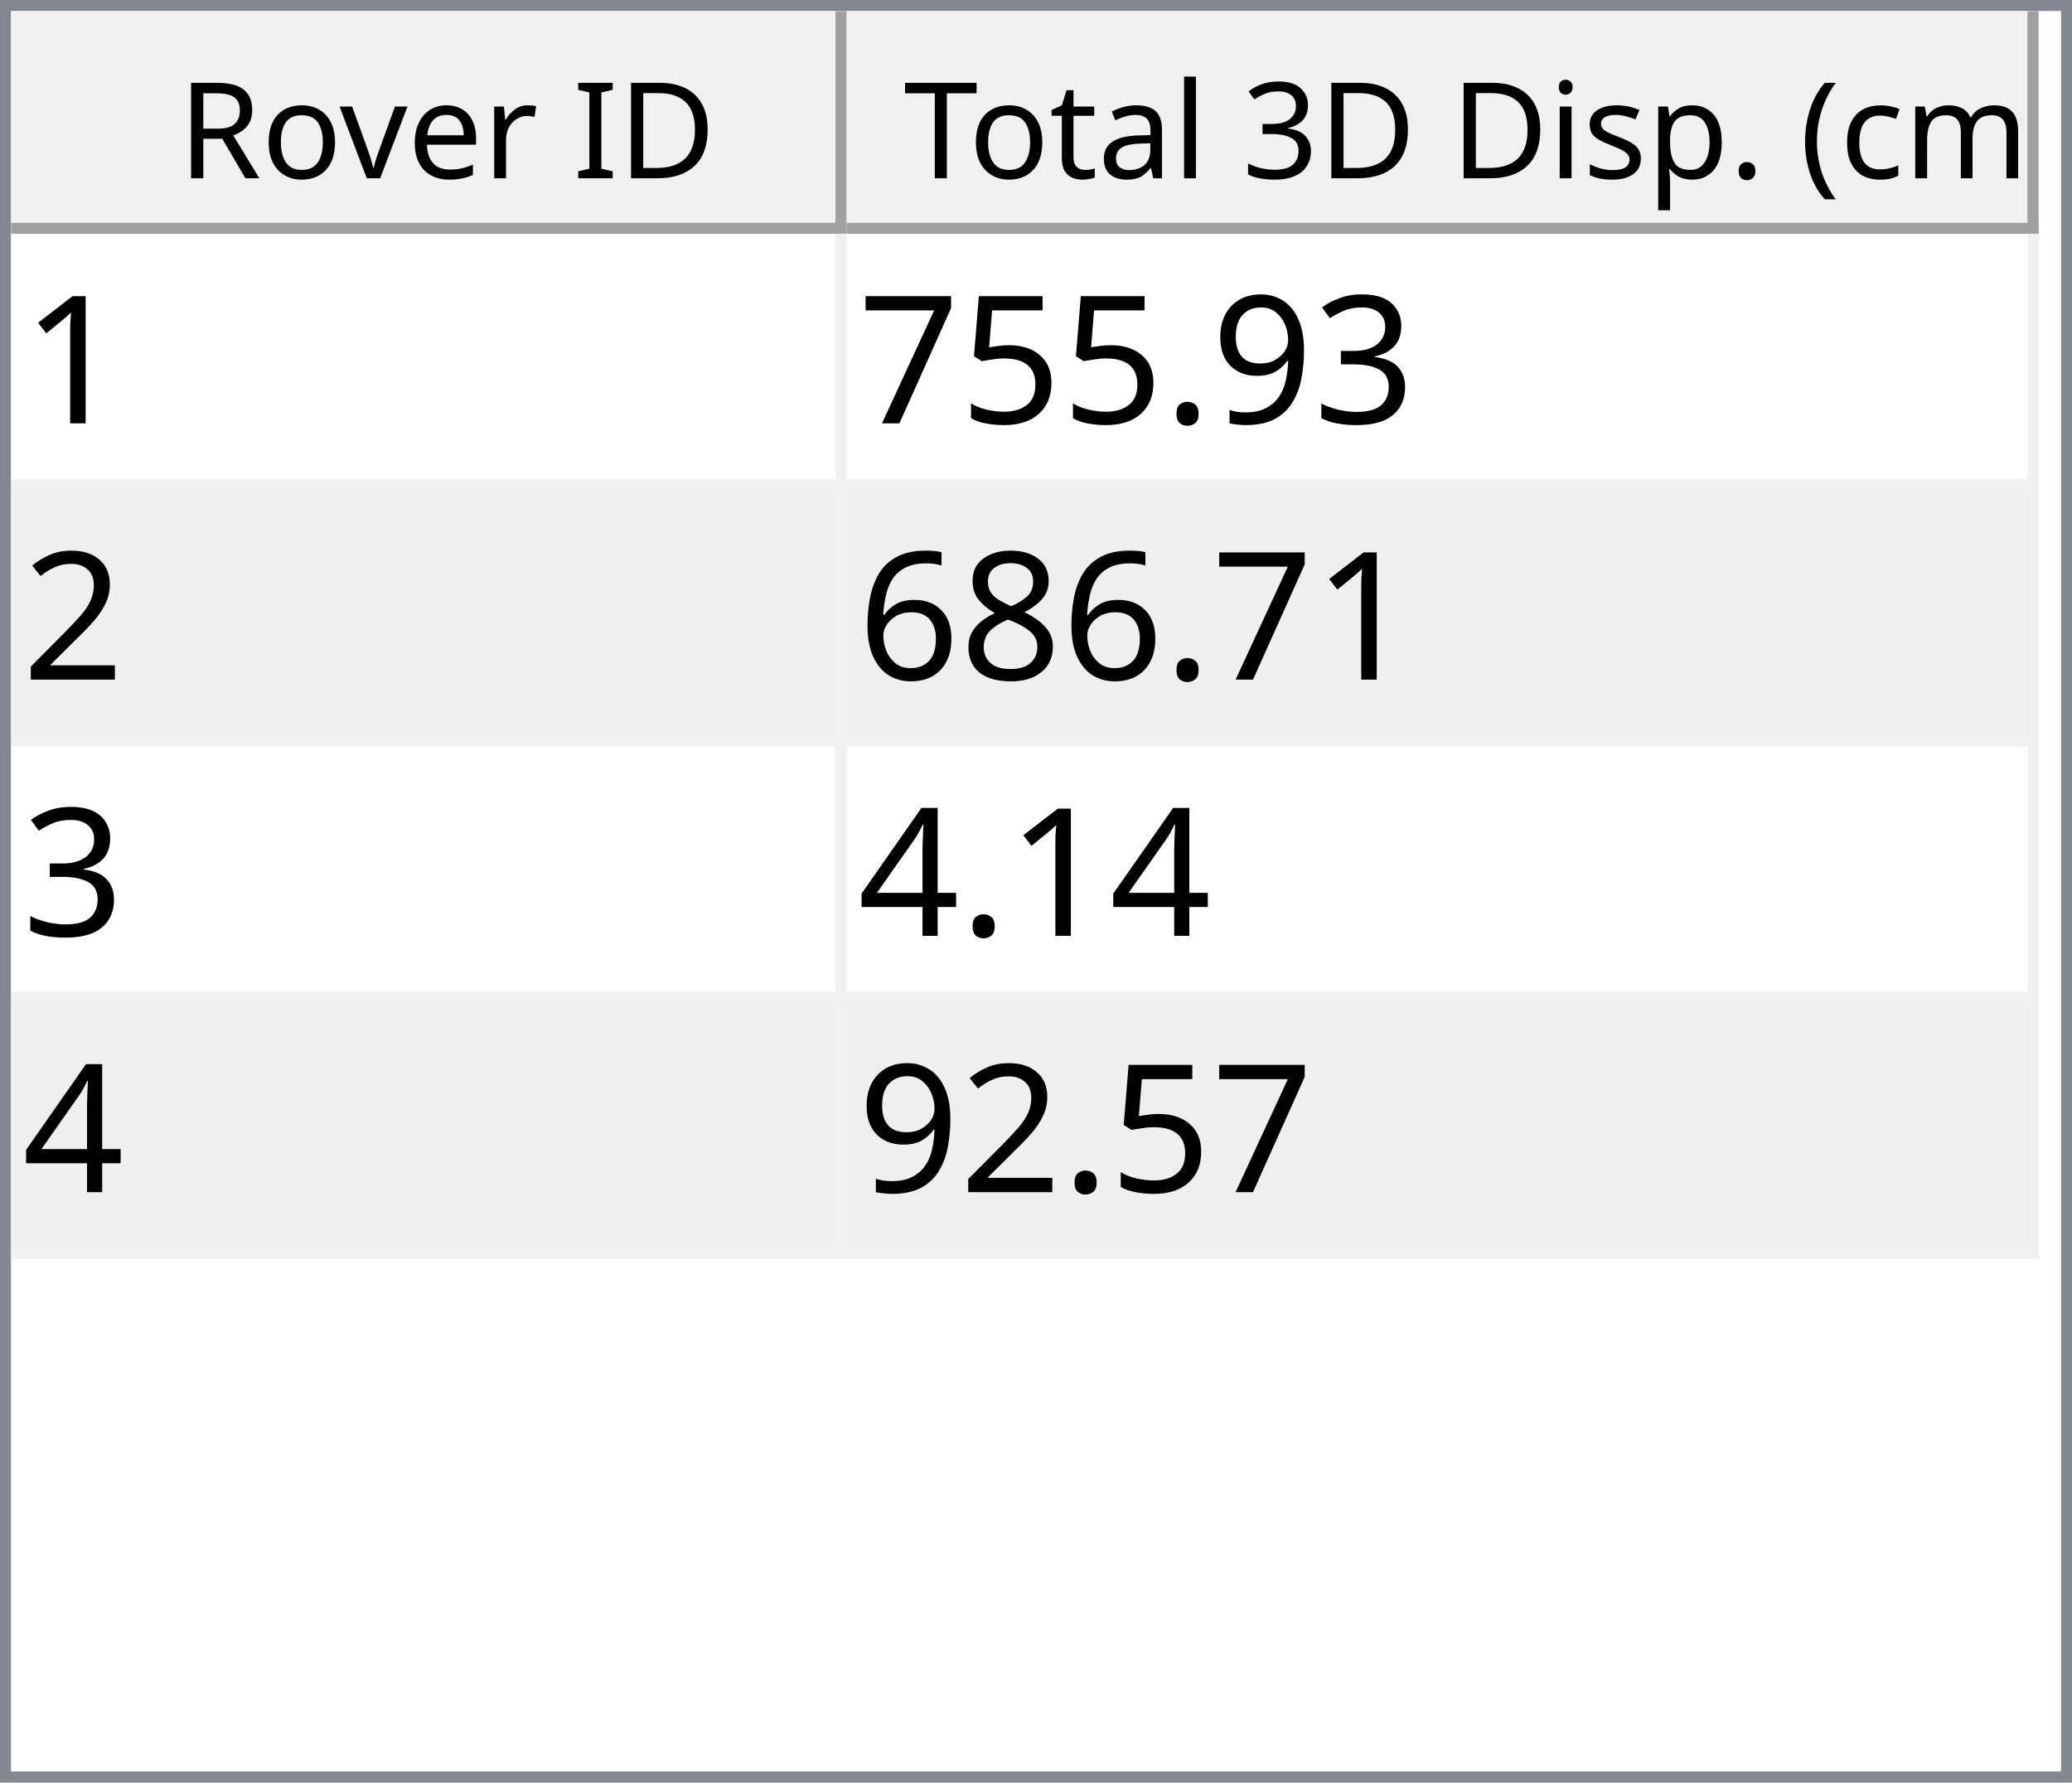
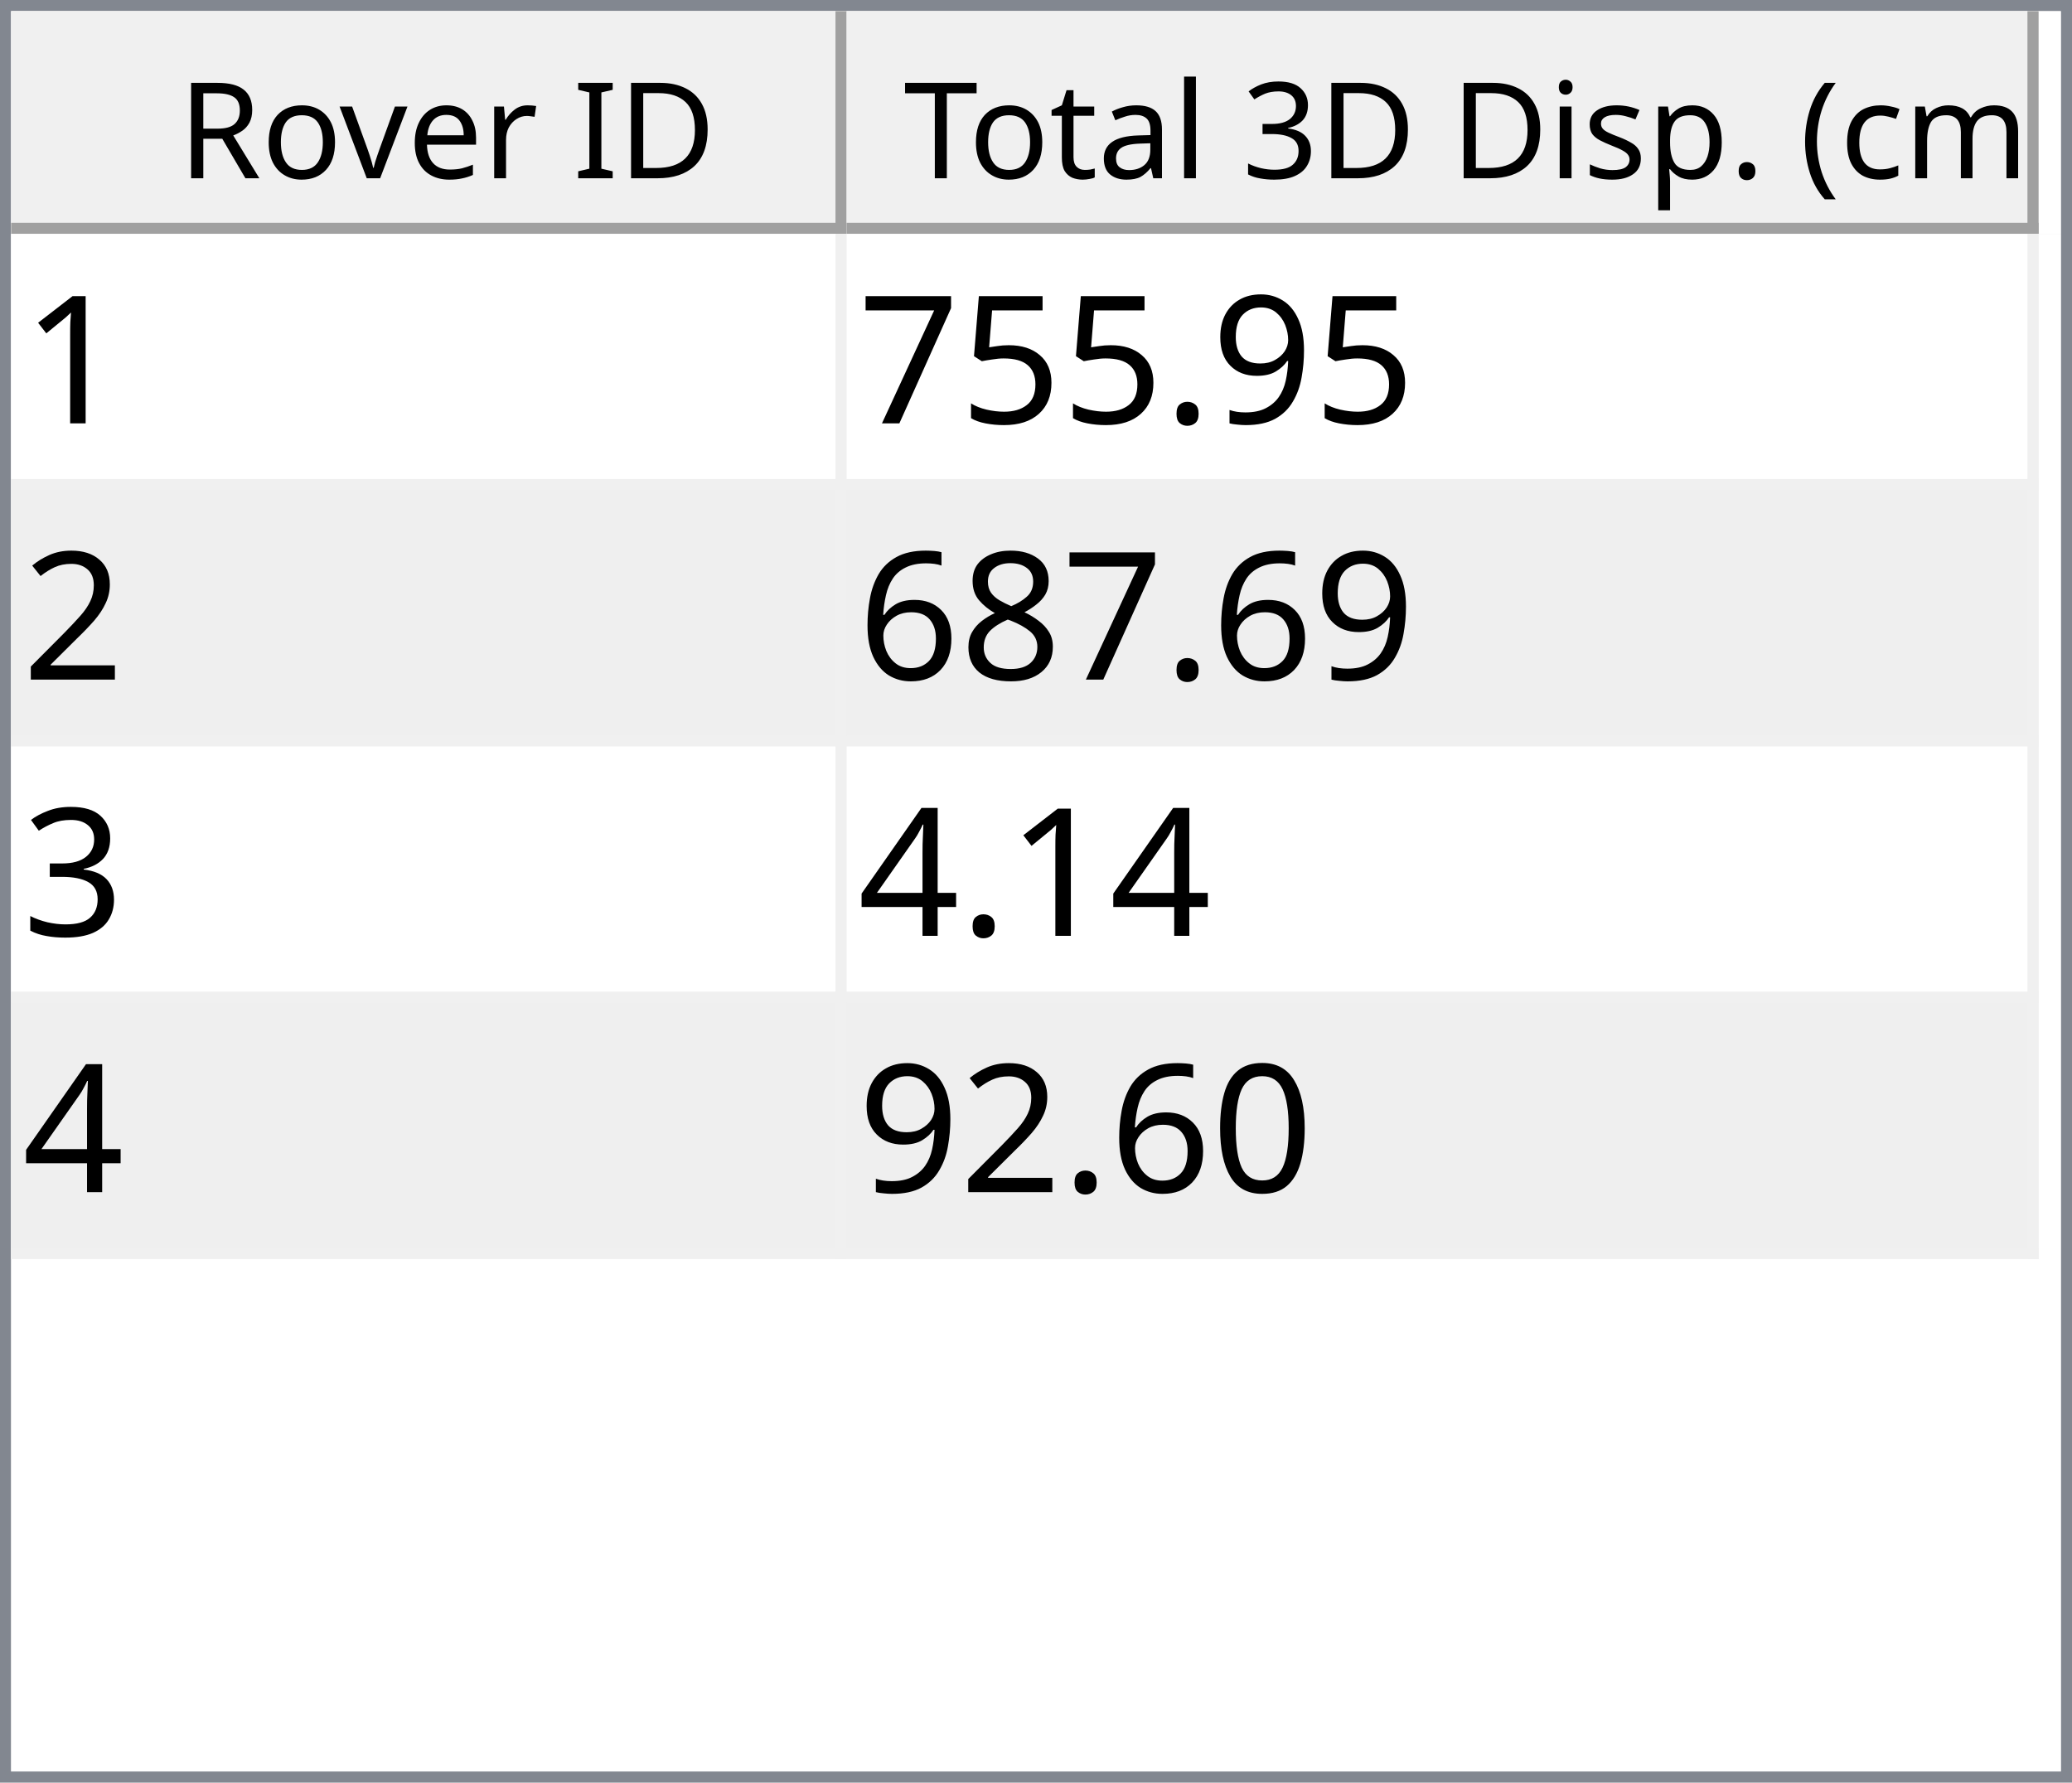
<svg xmlns="http://www.w3.org/2000/svg" style="fill-opacity:1; color-rendering:auto; color-interpolation:auto; text-rendering:auto; stroke:black; stroke-linecap:square; stroke-miterlimit:10; shape-rendering:auto; stroke-opacity:1; fill:black; stroke-dasharray:none; font-weight:normal; stroke-width:1; font-family:'Dialog'; font-style:normal; stroke-linejoin:miter; font-size:12px; stroke-dashoffset:0; image-rendering:auto;" width="186" height="160">
  <defs id="genericDefs" />
  <g>
    <defs id="defs1">
      <clipPath clipPathUnits="userSpaceOnUse" id="clipPath1">
        <path d="M0 0 L186 0 L186 160 L0 160 L0 0 Z" />
      </clipPath>
      <clipPath clipPathUnits="userSpaceOnUse" id="clipPath2">
        <path d="M0 0 L0 160 L186 160 L186 0 Z" />
      </clipPath>
      <clipPath clipPathUnits="userSpaceOnUse" id="clipPath3">
        <path d="M0 0 L0 20 L184 20 L184 0 Z" />
      </clipPath>
      <clipPath clipPathUnits="userSpaceOnUse" id="clipPath4">
        <path d="M0 0 L0 20 L75 20 L75 0 Z" />
      </clipPath>
      <clipPath clipPathUnits="userSpaceOnUse" id="clipPath5">
        <path d="M1 1 L1 19 L74 19 L74 1 Z" />
      </clipPath>
      <clipPath clipPathUnits="userSpaceOnUse" id="clipPath6">
        <path d="M0 0 L0 18 L73 18 L73 0 Z" />
      </clipPath>
      <clipPath clipPathUnits="userSpaceOnUse" id="clipPath7">
        <path d="M-0.5 -0.5 L-0.5 19.5 L74.5 19.5 L74.5 -0.5 Z" />
      </clipPath>
      <clipPath clipPathUnits="userSpaceOnUse" id="clipPath8">
        <path d="M0 0 L0 20 L107 20 L107 0 Z" />
      </clipPath>
      <clipPath clipPathUnits="userSpaceOnUse" id="clipPath9">
        <path d="M1 1 L1 19 L106 19 L106 1 Z" />
      </clipPath>
      <clipPath clipPathUnits="userSpaceOnUse" id="clipPath10">
        <path d="M0 0 L0 18 L105 18 L105 0 Z" />
      </clipPath>
      <clipPath clipPathUnits="userSpaceOnUse" id="clipPath11">
        <path d="M-0.5 -0.5 L-0.5 19.5 L106.5 19.5 L106.5 -0.5 Z" />
      </clipPath>
      <clipPath clipPathUnits="userSpaceOnUse" id="clipPath12">
        <path d="M0 0 L0 138 L184 138 L184 0 Z" />
      </clipPath>
      <clipPath clipPathUnits="userSpaceOnUse" id="clipPath13">
        <path d="M0 0 L0 92 L182 92 L182 0 Z" />
      </clipPath>
      <clipPath clipPathUnits="userSpaceOnUse" id="clipPath14">
        <path d="M-0.5 -0.5 L-0.5 91.5 L181.5 91.5 L181.5 -0.5 Z" />
      </clipPath>
      <clipPath clipPathUnits="userSpaceOnUse" id="clipPath15">
        <path d="M0 0 L0 22 L74 22 L74 0 Z" />
      </clipPath>
      <clipPath clipPathUnits="userSpaceOnUse" id="clipPath16">
        <path d="M0 0 L0 22 L106 22 L106 0 Z" />
      </clipPath>
      <font horiz-adv-x="64.551" id="font1">
        <font-face ascent="107.91" descent="25.098" units-per-em="100" style="font-style:normal; font-family:Segoe UI; font-weight:normal;" />
        <missing-glyph horiz-adv-x="64.551" d="M8.109 0 L8.109 68.266 L56.453 68.266 L56.453 0 L8.109 0 ZM15.328 7.234 L49.219 7.234 L49.219 61.031 L15.328 61.031 L15.328 7.234 Z" />
        <glyph unicode="D" horiz-adv-x="70.117" d="M9.188 0 L9.188 70.016 L28.516 70.016 Q65.531 70.016 65.531 35.891 Q65.531 19.672 55.25 9.836 Q44.969 0 27.734 0 L9.188 0 ZM17.391 62.594 L17.391 7.422 L27.828 7.422 Q41.609 7.422 49.273 14.797 Q56.938 22.172 56.938 35.688 Q56.938 62.594 28.328 62.594 L17.391 62.594 Z" />
        <glyph unicode="I" horiz-adv-x="26.611" d="M17.391 0 L9.188 0 L9.188 70.016 L17.391 70.016 L17.391 0 Z" />
        <glyph unicode=" " horiz-adv-x="27.393" d="" />
        <glyph unicode="r" horiz-adv-x="34.766" d="M34.188 41.891 Q32.078 43.5 28.125 43.5 Q23 43.5 19.555 38.672 Q16.109 33.844 16.109 25.484 L16.109 0 L8.109 0 L8.109 50 L16.109 50 L16.109 39.703 L16.312 39.703 Q18.016 44.969 21.531 47.922 Q25.047 50.875 29.391 50.875 Q32.516 50.875 34.188 50.203 L34.188 41.891 Z" />
        <glyph unicode="e" horiz-adv-x="52.295" d="M48.297 23 L12.984 23 Q13.188 14.656 17.484 10.109 Q21.781 5.562 29.297 5.562 Q37.75 5.562 44.828 11.141 L44.828 3.609 Q38.234 -1.172 27.391 -1.172 Q16.797 -1.172 10.742 5.641 Q4.688 12.453 4.688 24.812 Q4.688 36.469 11.305 43.82 Q17.922 51.172 27.734 51.172 Q37.547 51.172 42.922 44.828 Q48.297 38.484 48.297 27.203 L48.297 23 ZM40.094 29.781 Q40.047 36.719 36.75 40.578 Q33.453 44.438 27.594 44.438 Q21.922 44.438 17.969 40.383 Q14.016 36.328 13.094 29.781 L40.094 29.781 Z" />
        <glyph unicode="v" horiz-adv-x="47.9" d="M47.406 50 L27.484 0 L19.625 0 L0.688 50 L9.469 50 L22.172 13.672 Q23.578 9.672 23.922 6.688 L24.125 6.688 Q24.609 10.453 25.688 13.484 L38.969 50 L47.406 50 Z" />
        <glyph unicode="o" horiz-adv-x="58.594" d="M29 -1.172 Q17.922 -1.172 11.305 5.836 Q4.688 12.844 4.688 24.422 Q4.688 37.016 11.57 44.094 Q18.453 51.172 30.172 51.172 Q41.359 51.172 47.633 44.289 Q53.906 37.406 53.906 25.203 Q53.906 13.234 47.141 6.031 Q40.375 -1.172 29 -1.172 ZM29.594 44.438 Q21.875 44.438 17.383 39.188 Q12.891 33.938 12.891 24.703 Q12.891 15.828 17.43 10.695 Q21.969 5.562 29.594 5.562 Q37.359 5.562 41.531 10.594 Q45.703 15.625 45.703 24.906 Q45.703 34.281 41.531 39.359 Q37.359 44.438 29.594 44.438 Z" />
        <glyph unicode="R" horiz-adv-x="59.814" d="M59.375 0 L49.609 0 L37.891 19.625 Q36.281 22.359 34.766 24.289 Q33.25 26.219 31.664 27.438 Q30.078 28.656 28.25 29.219 Q26.422 29.781 24.125 29.781 L17.391 29.781 L17.391 0 L9.188 0 L9.188 70.016 L30.078 70.016 Q34.672 70.016 38.555 68.867 Q42.438 67.719 45.289 65.375 Q48.141 63.031 49.758 59.547 Q51.375 56.062 51.375 51.375 Q51.375 47.703 50.273 44.656 Q49.172 41.609 47.148 39.211 Q45.125 36.812 42.266 35.133 Q39.406 33.453 35.844 32.516 L35.844 32.328 Q37.594 31.547 38.891 30.547 Q40.188 29.547 41.359 28.18 Q42.531 26.812 43.68 25.078 Q44.828 23.344 46.234 21.047 L59.375 0 ZM17.391 62.594 L17.391 37.203 L28.516 37.203 Q31.594 37.203 34.203 38.133 Q36.812 39.062 38.719 40.797 Q40.625 42.531 41.703 45.047 Q42.781 47.562 42.781 50.688 Q42.781 56.297 39.141 59.445 Q35.5 62.594 28.609 62.594 L17.391 62.594 Z" />
        <glyph unicode=")" horiz-adv-x="30.176" d="M8.297 -15.922 L1.172 -15.922 Q16.406 2.344 16.406 26.812 Q16.406 51.469 1.078 70.016 L8.297 70.016 Q23.531 52.156 23.531 26.703 Q23.531 1.375 8.297 -15.922 Z" />
        <glyph unicode="m" horiz-adv-x="86.133" d="M79.109 0 L71.094 0 L71.094 28.719 Q71.094 37.016 68.531 40.727 Q65.969 44.438 59.906 44.438 Q54.781 44.438 51.195 39.75 Q47.609 35.062 47.609 28.516 L47.609 0 L39.594 0 L39.594 29.688 Q39.594 44.438 28.219 44.438 Q22.953 44.438 19.531 40.016 Q16.109 35.594 16.109 28.516 L16.109 0 L8.109 0 L8.109 50 L16.109 50 L16.109 42.094 L16.312 42.094 Q21.625 51.172 31.844 51.172 Q36.969 51.172 40.773 48.312 Q44.578 45.453 46 40.828 Q51.562 51.172 62.594 51.172 Q79.109 51.172 79.109 30.812 L79.109 0 Z" />
        <glyph unicode="c" horiz-adv-x="46.191" d="M42.188 2.297 Q36.422 -1.172 28.516 -1.172 Q17.828 -1.172 11.258 5.789 Q4.688 12.75 4.688 23.828 Q4.688 36.188 11.766 43.68 Q18.844 51.172 30.672 51.172 Q37.25 51.172 42.281 48.734 L42.281 40.531 Q36.719 44.438 30.375 44.438 Q22.703 44.438 17.797 38.945 Q12.891 33.453 12.891 24.516 Q12.891 15.719 17.508 10.641 Q22.125 5.562 29.891 5.562 Q36.422 5.562 42.188 9.906 L42.188 2.297 Z" />
        <glyph unicode="(" horiz-adv-x="30.176" d="M29.109 -15.922 L21.969 -15.922 Q6.844 1.375 6.844 26.703 Q6.844 52.156 21.969 70.016 L29.203 70.016 Q13.875 51.469 13.875 26.812 Q13.875 2.344 29.109 -15.922 Z" />
        <glyph unicode="." horiz-adv-x="21.68" d="M10.891 -1.078 Q8.641 -1.078 7.055 0.539 Q5.469 2.156 5.469 4.391 Q5.469 6.641 7.055 8.273 Q8.641 9.906 10.891 9.906 Q13.188 9.906 14.797 8.273 Q16.406 6.641 16.406 4.391 Q16.406 2.156 14.797 0.539 Q13.188 -1.078 10.891 -1.078 Z" />
        <glyph unicode="p" horiz-adv-x="58.789" d="M16.312 7.234 L16.109 7.234 L16.109 -23 L8.109 -23 L8.109 50 L16.109 50 L16.109 41.219 L16.312 41.219 Q22.219 51.172 33.594 51.172 Q43.266 51.172 48.688 44.461 Q54.109 37.75 54.109 26.469 Q54.109 13.922 48 6.375 Q41.891 -1.172 31.297 -1.172 Q21.578 -1.172 16.312 7.234 ZM16.109 27.391 L16.109 20.406 Q16.109 14.203 20.141 9.883 Q24.172 5.562 30.375 5.562 Q37.641 5.562 41.773 11.133 Q45.906 16.703 45.906 26.609 Q45.906 34.969 42.047 39.703 Q38.188 44.438 31.594 44.438 Q24.609 44.438 20.359 39.578 Q16.109 34.719 16.109 27.391 Z" />
        <glyph unicode="s" horiz-adv-x="42.432" d="M5.078 1.812 L5.078 10.406 Q11.625 5.562 19.484 5.562 Q30.031 5.562 30.031 12.594 Q30.031 14.594 29.125 15.992 Q28.219 17.391 26.68 18.461 Q25.141 19.531 23.07 20.383 Q21 21.234 18.609 22.172 Q15.281 23.484 12.766 24.828 Q10.25 26.172 8.57 27.859 Q6.891 29.547 6.031 31.695 Q5.172 33.844 5.172 36.719 Q5.172 40.234 6.789 42.945 Q8.406 45.656 11.086 47.484 Q13.766 49.312 17.211 50.242 Q20.656 51.172 24.312 51.172 Q30.812 51.172 35.938 48.922 L35.938 40.828 Q30.422 44.438 23.25 44.438 Q21 44.438 19.195 43.922 Q17.391 43.406 16.094 42.477 Q14.797 41.547 14.086 40.258 Q13.375 38.969 13.375 37.406 Q13.375 35.453 14.086 34.133 Q14.797 32.812 16.164 31.789 Q17.531 30.766 19.484 29.938 Q21.438 29.109 23.922 28.125 Q27.25 26.859 29.883 25.516 Q32.516 24.172 34.375 22.484 Q36.234 20.797 37.234 18.602 Q38.234 16.406 38.234 13.375 Q38.234 9.672 36.602 6.938 Q34.969 4.203 32.234 2.398 Q29.5 0.594 25.93 -0.289 Q22.359 -1.172 18.453 -1.172 Q10.75 -1.172 5.078 1.812 Z" />
        <glyph unicode="i" horiz-adv-x="24.219" d="M12.203 62.703 Q10.062 62.703 8.547 64.164 Q7.031 65.625 7.031 67.875 Q7.031 70.125 8.547 71.609 Q10.062 73.094 12.203 73.094 Q14.406 73.094 15.945 71.609 Q17.484 70.125 17.484 67.875 Q17.484 65.719 15.945 64.211 Q14.406 62.703 12.203 62.703 ZM16.109 0 L8.109 0 L8.109 50 L16.109 50 L16.109 0 Z" />
        <glyph unicode="3" horiz-adv-x="53.906" d="M46.531 19.828 Q46.531 15.094 44.75 11.211 Q42.969 7.328 39.719 4.57 Q36.469 1.812 31.93 0.297 Q27.391 -1.219 21.922 -1.219 Q11.922 -1.219 6 2.594 L6 11.188 Q13.094 5.609 22.219 5.609 Q25.875 5.609 28.828 6.539 Q31.781 7.469 33.906 9.227 Q36.031 10.984 37.18 13.477 Q38.328 15.969 38.328 19.094 Q38.328 32.812 18.797 32.812 L12.984 32.812 L12.984 39.594 L18.5 39.594 Q35.797 39.594 35.797 52.484 Q35.797 64.406 22.609 64.406 Q15.188 64.406 8.688 59.422 L8.688 67.188 Q15.375 71.188 24.609 71.188 Q29 71.188 32.57 69.969 Q36.141 68.75 38.68 66.555 Q41.219 64.359 42.609 61.281 Q44 58.203 44 54.5 Q44 40.672 30.031 36.719 L30.031 36.531 Q33.594 36.141 36.625 34.797 Q39.656 33.453 41.852 31.305 Q44.047 29.156 45.289 26.25 Q46.531 23.344 46.531 19.828 Z" />
        <glyph unicode="l" horiz-adv-x="24.219" d="M16.109 0 L8.109 0 L8.109 74.031 L16.109 74.031 L16.109 0 Z" />
        <glyph unicode="a" horiz-adv-x="50.879" d="M43.891 0 L35.891 0 L35.891 7.812 L35.688 7.812 Q30.469 -1.172 20.312 -1.172 Q12.844 -1.172 8.617 2.781 Q4.391 6.734 4.391 13.281 Q4.391 27.297 20.906 29.594 L35.891 31.688 Q35.891 44.438 25.594 44.438 Q16.547 44.438 9.281 38.281 L9.281 46.484 Q16.656 51.172 26.266 51.172 Q43.891 51.172 43.891 32.516 L43.891 0 ZM35.891 25.297 L23.828 23.641 Q18.266 22.859 15.43 20.875 Q12.594 18.891 12.594 13.875 Q12.594 10.203 15.211 7.883 Q17.828 5.562 22.172 5.562 Q28.125 5.562 32.008 9.742 Q35.891 13.922 35.891 20.312 L35.891 25.297 Z" />
        <glyph unicode="t" horiz-adv-x="33.887" d="M31.297 0.484 Q28.469 -1.078 23.828 -1.078 Q10.688 -1.078 10.688 13.578 L10.688 43.172 L2.094 43.172 L2.094 50 L10.688 50 L10.688 62.203 L18.703 64.797 L18.703 50 L31.297 50 L31.297 43.172 L18.703 43.172 L18.703 14.984 Q18.703 9.969 20.414 7.82 Q22.125 5.672 26.078 5.672 Q29.109 5.672 31.297 7.328 L31.297 0.484 Z" />
        <glyph unicode="T" horiz-adv-x="52.393" d="M50.594 62.594 L30.375 62.594 L30.375 0 L22.172 0 L22.172 62.594 L2 62.594 L2 70.016 L50.594 70.016 L50.594 62.594 Z" />
      </font>
      <font horiz-adv-x="75.0" id="font2">
        <font-face ascent="100.537" descent="21.973" units-per-em="100" style="font-style:normal; font-family:sans-serif; font-weight:normal;" />
        <missing-glyph horiz-adv-x="75.0" d="M12.5 0 L12.5 62.5 L62.5 62.5 L62.5 0 L12.5 0 ZM14.062 1.562 L60.938 1.562 L60.938 60.938 L14.062 60.938 L14.062 1.562 Z" />
        <glyph unicode="1" horiz-adv-x="55.615" d="M37.25 0 L28.469 0 L28.469 56 Q25.297 52.984 20.141 49.953 Q14.984 46.922 10.891 45.406 L10.891 53.906 Q18.266 57.375 23.781 62.305 Q29.297 67.234 31.594 71.875 L37.25 71.875 L37.25 0 Z" />
-         <glyph unicode="3" horiz-adv-x="55.615" d="M4.203 18.891 L12.984 20.062 Q14.5 12.594 18.141 9.297 Q21.781 6 27 6 Q33.203 6 37.477 10.297 Q41.75 14.594 41.75 20.953 Q41.75 27 37.797 30.93 Q33.844 34.859 27.734 34.859 Q25.25 34.859 21.531 33.891 L22.516 41.609 Q23.391 41.5 23.922 41.5 Q29.547 41.5 34.039 44.43 Q38.531 47.359 38.531 53.469 Q38.531 58.297 35.258 61.477 Q31.984 64.656 26.812 64.656 Q21.688 64.656 18.266 61.43 Q14.844 58.203 13.875 51.766 L5.078 53.328 Q6.688 62.156 12.398 67.016 Q18.109 71.875 26.609 71.875 Q32.469 71.875 37.398 69.359 Q42.328 66.844 44.945 62.5 Q47.562 58.156 47.562 53.266 Q47.562 48.641 45.07 44.828 Q42.578 41.016 37.703 38.766 Q44.047 37.312 47.562 32.695 Q51.078 28.078 51.078 21.141 Q51.078 11.766 44.242 5.25 Q37.406 -1.266 26.953 -1.266 Q17.531 -1.266 11.305 4.352 Q5.078 9.969 4.203 18.891 Z" />
        <glyph unicode="9" horiz-adv-x="55.615" d="M5.469 16.547 L13.922 17.328 Q14.984 11.375 18.016 8.688 Q21.047 6 25.781 6 Q29.828 6 32.883 7.859 Q35.938 9.719 37.891 12.82 Q39.844 15.922 41.164 21.195 Q42.484 26.469 42.484 31.938 Q42.484 32.516 42.438 33.688 Q39.797 29.5 35.234 26.883 Q30.672 24.266 25.344 24.266 Q16.453 24.266 10.305 30.711 Q4.156 37.156 4.156 47.703 Q4.156 58.594 10.578 65.234 Q17 71.875 26.656 71.875 Q33.641 71.875 39.43 68.117 Q45.219 64.359 48.219 57.398 Q51.219 50.438 51.219 37.25 Q51.219 23.531 48.242 15.406 Q45.266 7.281 39.383 3.031 Q33.5 -1.219 25.594 -1.219 Q17.188 -1.219 11.867 3.445 Q6.547 8.109 5.469 16.547 ZM41.453 48.141 Q41.453 55.719 37.43 60.156 Q33.406 64.594 27.734 64.594 Q21.875 64.594 17.531 59.812 Q13.188 55.031 13.188 47.406 Q13.188 40.578 17.312 36.305 Q21.438 32.031 27.484 32.031 Q33.594 32.031 37.523 36.305 Q41.453 40.578 41.453 48.141 Z" />
        <glyph unicode="." horiz-adv-x="27.783" d="M9.078 0 L9.078 10.016 L19.094 10.016 L19.094 0 L9.078 0 Z" />
        <glyph unicode="5" horiz-adv-x="55.615" d="M4.156 18.75 L13.375 19.531 Q14.406 12.797 18.141 9.398 Q21.875 6 27.156 6 Q33.5 6 37.891 10.789 Q42.281 15.578 42.281 23.484 Q42.281 31 38.062 35.352 Q33.844 39.703 27 39.703 Q22.75 39.703 19.336 37.773 Q15.922 35.844 13.969 32.766 L5.719 33.844 L12.641 70.609 L48.25 70.609 L48.25 62.203 L19.672 62.203 L15.828 42.969 Q22.266 47.469 29.344 47.469 Q38.719 47.469 45.164 40.969 Q51.609 34.469 51.609 24.266 Q51.609 14.547 45.953 7.469 Q39.062 -1.219 27.156 -1.219 Q17.391 -1.219 11.211 4.25 Q5.031 9.719 4.156 18.75 Z" />
        <glyph unicode="7" horiz-adv-x="55.615" d="M4.734 62.203 L4.734 70.656 L51.078 70.656 L51.078 63.812 Q44.234 56.547 37.523 44.484 Q30.812 32.422 27.156 19.672 Q24.516 10.688 23.781 0 L14.75 0 Q14.891 8.453 18.062 20.414 Q21.234 32.375 27.172 43.484 Q33.109 54.594 39.797 62.203 L4.734 62.203 Z" />
        <glyph unicode="2" horiz-adv-x="55.615" d="M50.344 8.453 L50.344 0 L3.031 0 Q2.938 3.172 4.047 6.109 Q5.859 10.938 9.836 15.625 Q13.812 20.312 21.344 26.469 Q33.016 36.031 37.117 41.625 Q41.219 47.219 41.219 52.203 Q41.219 57.422 37.477 61.008 Q33.734 64.594 27.734 64.594 Q21.391 64.594 17.578 60.789 Q13.766 56.984 13.719 50.25 L4.688 51.172 Q5.609 61.281 11.664 66.578 Q17.719 71.875 27.938 71.875 Q38.234 71.875 44.242 66.164 Q50.25 60.453 50.25 52 Q50.25 47.703 48.492 43.555 Q46.734 39.406 42.656 34.812 Q38.578 30.219 29.109 22.219 Q21.188 15.578 18.945 13.211 Q16.703 10.844 15.234 8.453 L50.344 8.453 Z" />
        <glyph unicode="8" horiz-adv-x="55.615" d="M17.672 38.812 Q12.203 40.828 9.57 44.539 Q6.938 48.25 6.938 53.422 Q6.938 61.234 12.555 66.555 Q18.172 71.875 27.484 71.875 Q36.859 71.875 42.578 66.43 Q48.297 60.984 48.297 53.172 Q48.297 48.188 45.68 44.508 Q43.062 40.828 37.75 38.812 Q44.344 36.672 47.781 31.883 Q51.219 27.094 51.219 20.453 Q51.219 11.281 44.727 5.031 Q38.234 -1.219 27.641 -1.219 Q17.047 -1.219 10.547 5.055 Q4.047 11.328 4.047 20.703 Q4.047 27.688 7.594 32.398 Q11.141 37.109 17.672 38.812 ZM15.922 53.719 Q15.922 48.641 19.195 45.414 Q22.469 42.188 27.688 42.188 Q32.766 42.188 36.016 45.383 Q39.266 48.578 39.266 53.219 Q39.266 58.062 35.914 61.359 Q32.562 64.656 27.594 64.656 Q22.562 64.656 19.242 61.43 Q15.922 58.203 15.922 53.719 ZM13.094 20.656 Q13.094 16.891 14.875 13.375 Q16.656 9.859 20.172 7.93 Q23.688 6 27.734 6 Q34.031 6 38.133 10.055 Q42.234 14.109 42.234 20.359 Q42.234 26.703 38.016 30.859 Q33.797 35.016 27.438 35.016 Q21.234 35.016 17.164 30.914 Q13.094 26.812 13.094 20.656 Z" />
        <glyph unicode="6" horiz-adv-x="55.615" d="M49.75 54.047 L41.016 53.375 Q39.844 58.547 37.703 60.891 Q34.125 64.656 28.906 64.656 Q24.703 64.656 21.531 62.312 Q17.391 59.281 14.992 53.469 Q12.594 47.656 12.5 36.922 Q15.672 41.75 20.266 44.094 Q24.859 46.438 29.891 46.438 Q38.672 46.438 44.852 39.969 Q51.031 33.5 51.031 23.25 Q51.031 16.5 48.125 10.719 Q45.219 4.938 40.141 1.859 Q35.062 -1.219 28.609 -1.219 Q17.625 -1.219 10.695 6.859 Q3.766 14.938 3.766 33.5 Q3.766 54.25 11.422 63.672 Q18.109 71.875 29.438 71.875 Q37.891 71.875 43.289 67.141 Q48.688 62.406 49.75 54.047 ZM13.875 23.188 Q13.875 18.656 15.797 14.508 Q17.719 10.359 21.188 8.18 Q24.656 6 28.469 6 Q34.031 6 38.039 10.492 Q42.047 14.984 42.047 22.703 Q42.047 30.125 38.086 34.398 Q34.125 38.672 28.125 38.672 Q22.172 38.672 18.023 34.398 Q13.875 30.125 13.875 23.188 Z" />
+         <glyph unicode="3" horiz-adv-x="55.615" d="M4.203 18.891 L12.984 20.062 Q14.5 12.594 18.141 9.297 Q21.781 6 27 6 Q33.203 6 37.477 10.297 Q41.75 14.594 41.75 20.953 Q41.75 27 37.797 30.93 Q33.844 34.859 27.734 34.859 Q25.25 34.859 21.531 33.891 L22.516 41.609 Q23.391 41.5 23.922 41.5 Q29.547 41.5 34.039 44.43 Q38.531 47.359 38.531 53.469 Q38.531 58.297 35.258 61.477 Q31.984 64.656 26.812 64.656 Q21.688 64.656 18.266 61.43 Q14.844 58.203 13.875 51.766 L5.078 53.328 Q6.688 62.156 12.398 67.016 Q18.109 71.875 26.609 71.875 Q32.469 71.875 37.398 69.359 Q42.328 66.844 44.945 62.5 Q47.562 58.156 47.562 53.266 Q47.562 48.641 45.07 44.828 Q42.578 41.016 37.703 38.766 Q44.047 37.312 47.562 32.695 Q51.078 28.078 51.078 21.141 Q51.078 11.766 44.242 5.25 Q37.406 -1.266 26.953 -1.266 Q17.531 -1.266 11.305 4.352 Q5.078 9.969 4.203 18.891 Z" />
        <glyph unicode="4" horiz-adv-x="55.615" d="M32.328 0 L32.328 17.141 L1.266 17.141 L1.266 25.203 L33.938 71.578 L41.109 71.578 L41.109 25.203 L50.781 25.203 L50.781 17.141 L41.109 17.141 L41.109 0 L32.328 0 ZM32.328 25.203 L32.328 57.469 L9.906 25.203 L32.328 25.203 Z" />
+         <glyph unicode="0" horiz-adv-x="55.615" d="M4.156 35.297 Q4.156 48 6.766 55.742 Q9.375 63.484 14.523 67.68 Q19.672 71.875 27.484 71.875 Q33.25 71.875 37.594 69.555 Q41.938 67.234 44.773 62.867 Q47.609 58.5 49.219 52.227 Q50.828 45.953 50.828 35.297 Q50.828 22.703 48.242 14.969 Q45.656 7.234 40.508 3.008 Q35.359 -1.219 27.484 -1.219 Q17.141 -1.219 11.234 6.203 Q4.156 15.141 4.156 35.297 ZM13.188 35.297 Q13.188 17.672 17.312 11.836 Q21.438 6 27.484 6 Q33.547 6 37.672 11.859 Q41.797 17.719 41.797 35.297 Q41.797 52.984 37.672 58.789 Q33.547 64.594 27.391 64.594 Q21.344 64.594 17.719 59.469 Q13.188 52.938 13.188 35.297 Z" />
      </font>
    </defs>
    <g style="fill:white; stroke:white;">
      <rect x="0" y="0" width="186" style="clip-path:url(#clipPath1); stroke:none;" height="160" />
    </g>
    <g style="fill:white; text-rendering:optimizeSpeed; color-rendering:optimizeSpeed; image-rendering:optimizeSpeed; shape-rendering:crispEdges; stroke:white; color-interpolation:sRGB;">
      <rect x="0" width="186" height="160" y="0" style="stroke:none;" />
      <path style="stroke:none;" d="M0 160 L186 160 L186 0 L0 0 Z" />
    </g>
    <g style="fill:rgb(240,240,240); font-family:'Segoe UI'; stroke:rgb(240,240,240);">
      <rect x="0" y="0" width="186" style="clip-path:url(#clipPath2); stroke:none;" height="160" />
    </g>
    <g style="fill:rgb(130,135,144); font-family:'Segoe UI'; stroke:rgb(130,135,144);">
      <path d="M0 0 L186 0 L186 160 L0 160 L0 0 ZM1 1 L185 1 L185 159 L1 159 L1 1 Z" style="fill-rule:evenodd; clip-path:url(#clipPath2); stroke:none;" />
    </g>
    <g style="fill:white; font-family:'Segoe UI'; stroke:white;" transform="translate(1,1)">
      <rect x="0" y="0" width="184" style="clip-path:url(#clipPath3); stroke:none;" height="20" />
    </g>
    <g style="fill:rgb(240,240,240); font-family:'Segoe UI'; stroke:rgb(240,240,240);" transform="translate(1,1)">
      <rect x="0" y="0" width="75" style="clip-path:url(#clipPath4); stroke:none;" height="20" />
    </g>
    <g style="font-family:'Segoe UI';" transform="translate(2,2)">
      <text x="14" xml:space="preserve" y="14" style="clip-path:url(#clipPath6); stroke:none;">Rover ID</text>
    </g>
    <g style="fill:rgb(160,160,160); font-family:'Segoe UI'; stroke:rgb(160,160,160); stroke-linejoin:bevel;" transform="translate(1.5,1.5)">
      <line x1="74" x2="74" y1="0" style="fill:none; clip-path:url(#clipPath7);" y2="19" />
    </g>
    <g style="fill:rgb(160,160,160); font-family:'Segoe UI'; stroke:rgb(160,160,160); stroke-linejoin:bevel;" transform="matrix(1,0,0,1,1,1) translate(0.5,0.5)">
      <line x1="0" x2="74" y1="19" style="fill:none; clip-path:url(#clipPath7);" y2="19" />
    </g>
    <g style="fill:rgb(240,240,240); font-family:'Segoe UI'; stroke:rgb(240,240,240);" transform="translate(76,1)">
      <rect x="0" y="0" width="107" style="clip-path:url(#clipPath8); stroke:none;" height="20" />
    </g>
    <g style="font-family:'Segoe UI';" transform="translate(77,2)">
      <text x="1" xml:space="preserve" y="14" style="clip-path:url(#clipPath10); stroke:none;"> Total 3D Disp. (cm)</text>
    </g>
    <g style="fill:rgb(160,160,160); font-family:'Segoe UI'; stroke:rgb(160,160,160); stroke-linejoin:bevel;" transform="translate(76.5,1.5)">
      <line x1="106" x2="106" y1="0" style="fill:none; clip-path:url(#clipPath11);" y2="19" />
    </g>
    <g style="fill:rgb(160,160,160); font-family:'Segoe UI'; stroke:rgb(160,160,160); stroke-linejoin:bevel;" transform="matrix(1,0,0,1,76,1) translate(0.5,0.5)">
      <line x1="0" x2="106" y1="19" style="fill:none; clip-path:url(#clipPath11);" y2="19" />
    </g>
    <g style="fill:white; font-family:'Segoe UI'; stroke:white;" transform="translate(1,21)">
      <rect x="0" y="0" width="184" style="clip-path:url(#clipPath12); stroke:none;" height="138" />
    </g>
    <g style="fill:rgb(240,240,240); font-size:16px; font-family:sans-serif; stroke:rgb(240,240,240);" transform="translate(1,21)">
      <rect x="0" y="0" width="182" style="clip-path:url(#clipPath13); stroke:none;" height="92" />
      <line transform="translate(0.5,0.5)" x1="0" x2="181" y1="22" style="clip-path:url(#clipPath14); fill:none; stroke-linejoin:bevel;" y2="22" />
    </g>
    <g transform="matrix(1,0,0,1,1,21) translate(0.5,0.5)" style="fill:rgb(240,240,240); font-size:16px; font-family:sans-serif; stroke:rgb(240,240,240); stroke-linejoin:bevel;">
      <line x1="0" x2="181" y1="45" style="fill:none; clip-path:url(#clipPath14);" y2="45" />
    </g>
    <g transform="matrix(1,0,0,1,1,21) translate(0.5,0.5)" style="fill:rgb(240,240,240); font-size:16px; font-family:sans-serif; stroke:rgb(240,240,240); stroke-linejoin:bevel;">
      <line x1="0" x2="181" y1="68" style="fill:none; clip-path:url(#clipPath14);" y2="68" />
    </g>
    <g transform="matrix(1,0,0,1,1,21) translate(0.5,0.5)" style="fill:rgb(240,240,240); font-size:16px; font-family:sans-serif; stroke:rgb(240,240,240); stroke-linejoin:bevel;">
      <line x1="0" x2="181" y1="91" style="fill:none; clip-path:url(#clipPath14);" y2="91" />
    </g>
    <g transform="matrix(1,0,0,1,1,21) translate(0.5,0.5)" style="fill:rgb(240,240,240); font-size:16px; font-family:sans-serif; stroke:rgb(240,240,240); stroke-linejoin:bevel;">
      <line x1="74" x2="74" y1="0" style="fill:none; clip-path:url(#clipPath14);" y2="91" />
    </g>
    <g transform="matrix(1,0,0,1,1,21) translate(0.5,0.5)" style="fill:rgb(240,240,240); font-size:16px; font-family:sans-serif; stroke:rgb(240,240,240); stroke-linejoin:bevel;">
      <line x1="181" x2="181" y1="0" style="fill:none; clip-path:url(#clipPath14);" y2="91" />
    </g>
    <g style="fill:white; font-size:16px; font-family:sans-serif; stroke:white;" transform="matrix(1,0,0,1,1,21)">
      <rect x="0" y="0" width="74" style="clip-path:url(#clipPath15); stroke:none;" height="22" />
      <text x="1" y="17" style="fill:black; clip-path:url(#clipPath15); stroke:none;" xml:space="preserve">1</text>
    </g>
    <g style="fill:white; font-size:16px; font-family:sans-serif; stroke:white;" transform="matrix(1,0,0,1,1,21) translate(75,0)">
      <rect x="0" y="0" width="106" style="clip-path:url(#clipPath16); stroke:none;" height="22" />
-       <text x="1" y="17" style="fill:black; clip-path:url(#clipPath16); stroke:none;" xml:space="preserve">755.93</text>
+       <text x="1" y="17" style="fill:black; clip-path:url(#clipPath16); stroke:none;" xml:space="preserve">755.95</text>
    </g>
    <g style="fill:rgb(239,239,239); font-size:16px; font-family:sans-serif; stroke:rgb(239,239,239);" transform="matrix(1,0,0,1,1,21) translate(0,23)">
      <rect x="0" y="0" width="74" style="clip-path:url(#clipPath15); stroke:none;" height="22" />
      <text x="1" y="17" style="fill:black; clip-path:url(#clipPath15); stroke:none;" xml:space="preserve">2</text>
    </g>
    <g style="fill:rgb(239,239,239); font-size:16px; font-family:sans-serif; stroke:rgb(239,239,239);" transform="matrix(1,0,0,1,1,21) translate(75,23)">
      <rect x="0" y="0" width="106" style="clip-path:url(#clipPath16); stroke:none;" height="22" />
-       <text x="1" y="17" style="fill:black; clip-path:url(#clipPath16); stroke:none;" xml:space="preserve">686.71</text>
+       <text x="1" y="17" style="fill:black; clip-path:url(#clipPath16); stroke:none;" xml:space="preserve">687.69</text>
    </g>
    <g style="fill:white; font-size:16px; font-family:sans-serif; stroke:white;" transform="matrix(1,0,0,1,1,21) translate(0,46)">
      <rect x="0" y="0" width="74" style="clip-path:url(#clipPath15); stroke:none;" height="22" />
      <text x="1" y="17" style="fill:black; clip-path:url(#clipPath15); stroke:none;" xml:space="preserve">3</text>
    </g>
    <g style="fill:white; font-size:16px; font-family:sans-serif; stroke:white;" transform="matrix(1,0,0,1,1,21) translate(75,46)">
      <rect x="0" y="0" width="106" style="clip-path:url(#clipPath16); stroke:none;" height="22" />
      <text x="1" y="17" style="fill:black; clip-path:url(#clipPath16); stroke:none;" xml:space="preserve">4.14</text>
    </g>
    <g style="fill:rgb(239,239,239); font-size:16px; font-family:sans-serif; stroke:rgb(239,239,239);" transform="matrix(1,0,0,1,1,21) translate(0,69)">
      <rect x="0" y="0" width="74" style="clip-path:url(#clipPath15); stroke:none;" height="22" />
      <text x="1" y="17" style="fill:black; clip-path:url(#clipPath15); stroke:none;" xml:space="preserve">4</text>
    </g>
    <g style="fill:rgb(239,239,239); font-size:16px; font-family:sans-serif; stroke:rgb(239,239,239);" transform="matrix(1,0,0,1,1,21) translate(75,69)">
      <rect x="0" y="0" width="106" style="clip-path:url(#clipPath16); stroke:none;" height="22" />
-       <text x="1" y="17" style="fill:black; clip-path:url(#clipPath16); stroke:none;" xml:space="preserve">92.57</text>
+       <text x="1" y="17" style="fill:black; clip-path:url(#clipPath16); stroke:none;" xml:space="preserve">92.60</text>
    </g>
  </g>
</svg>
